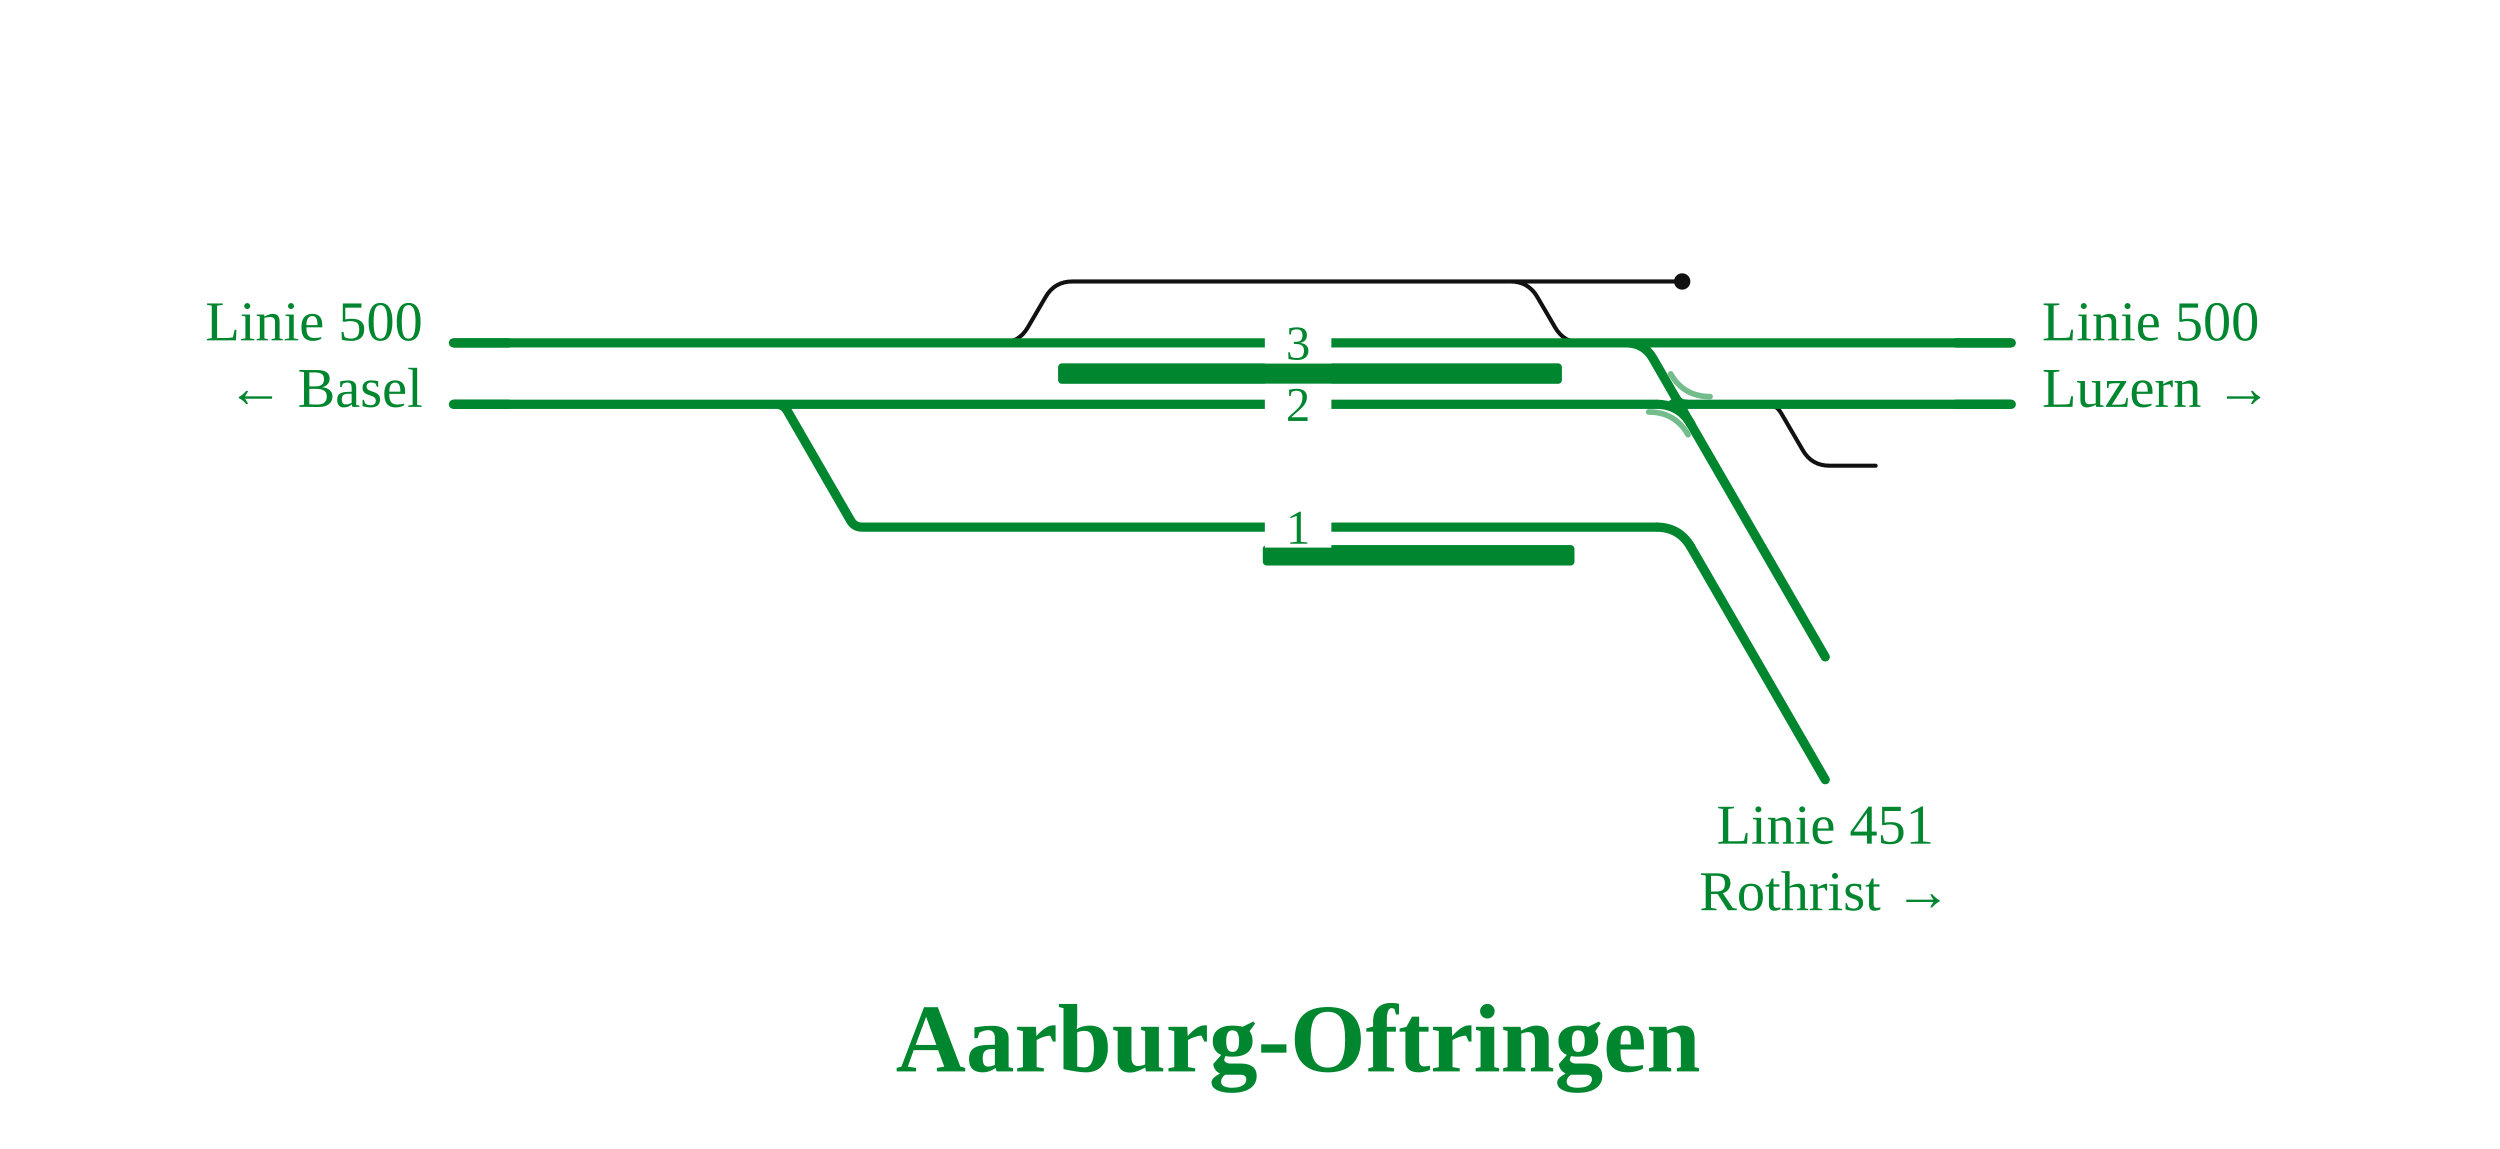
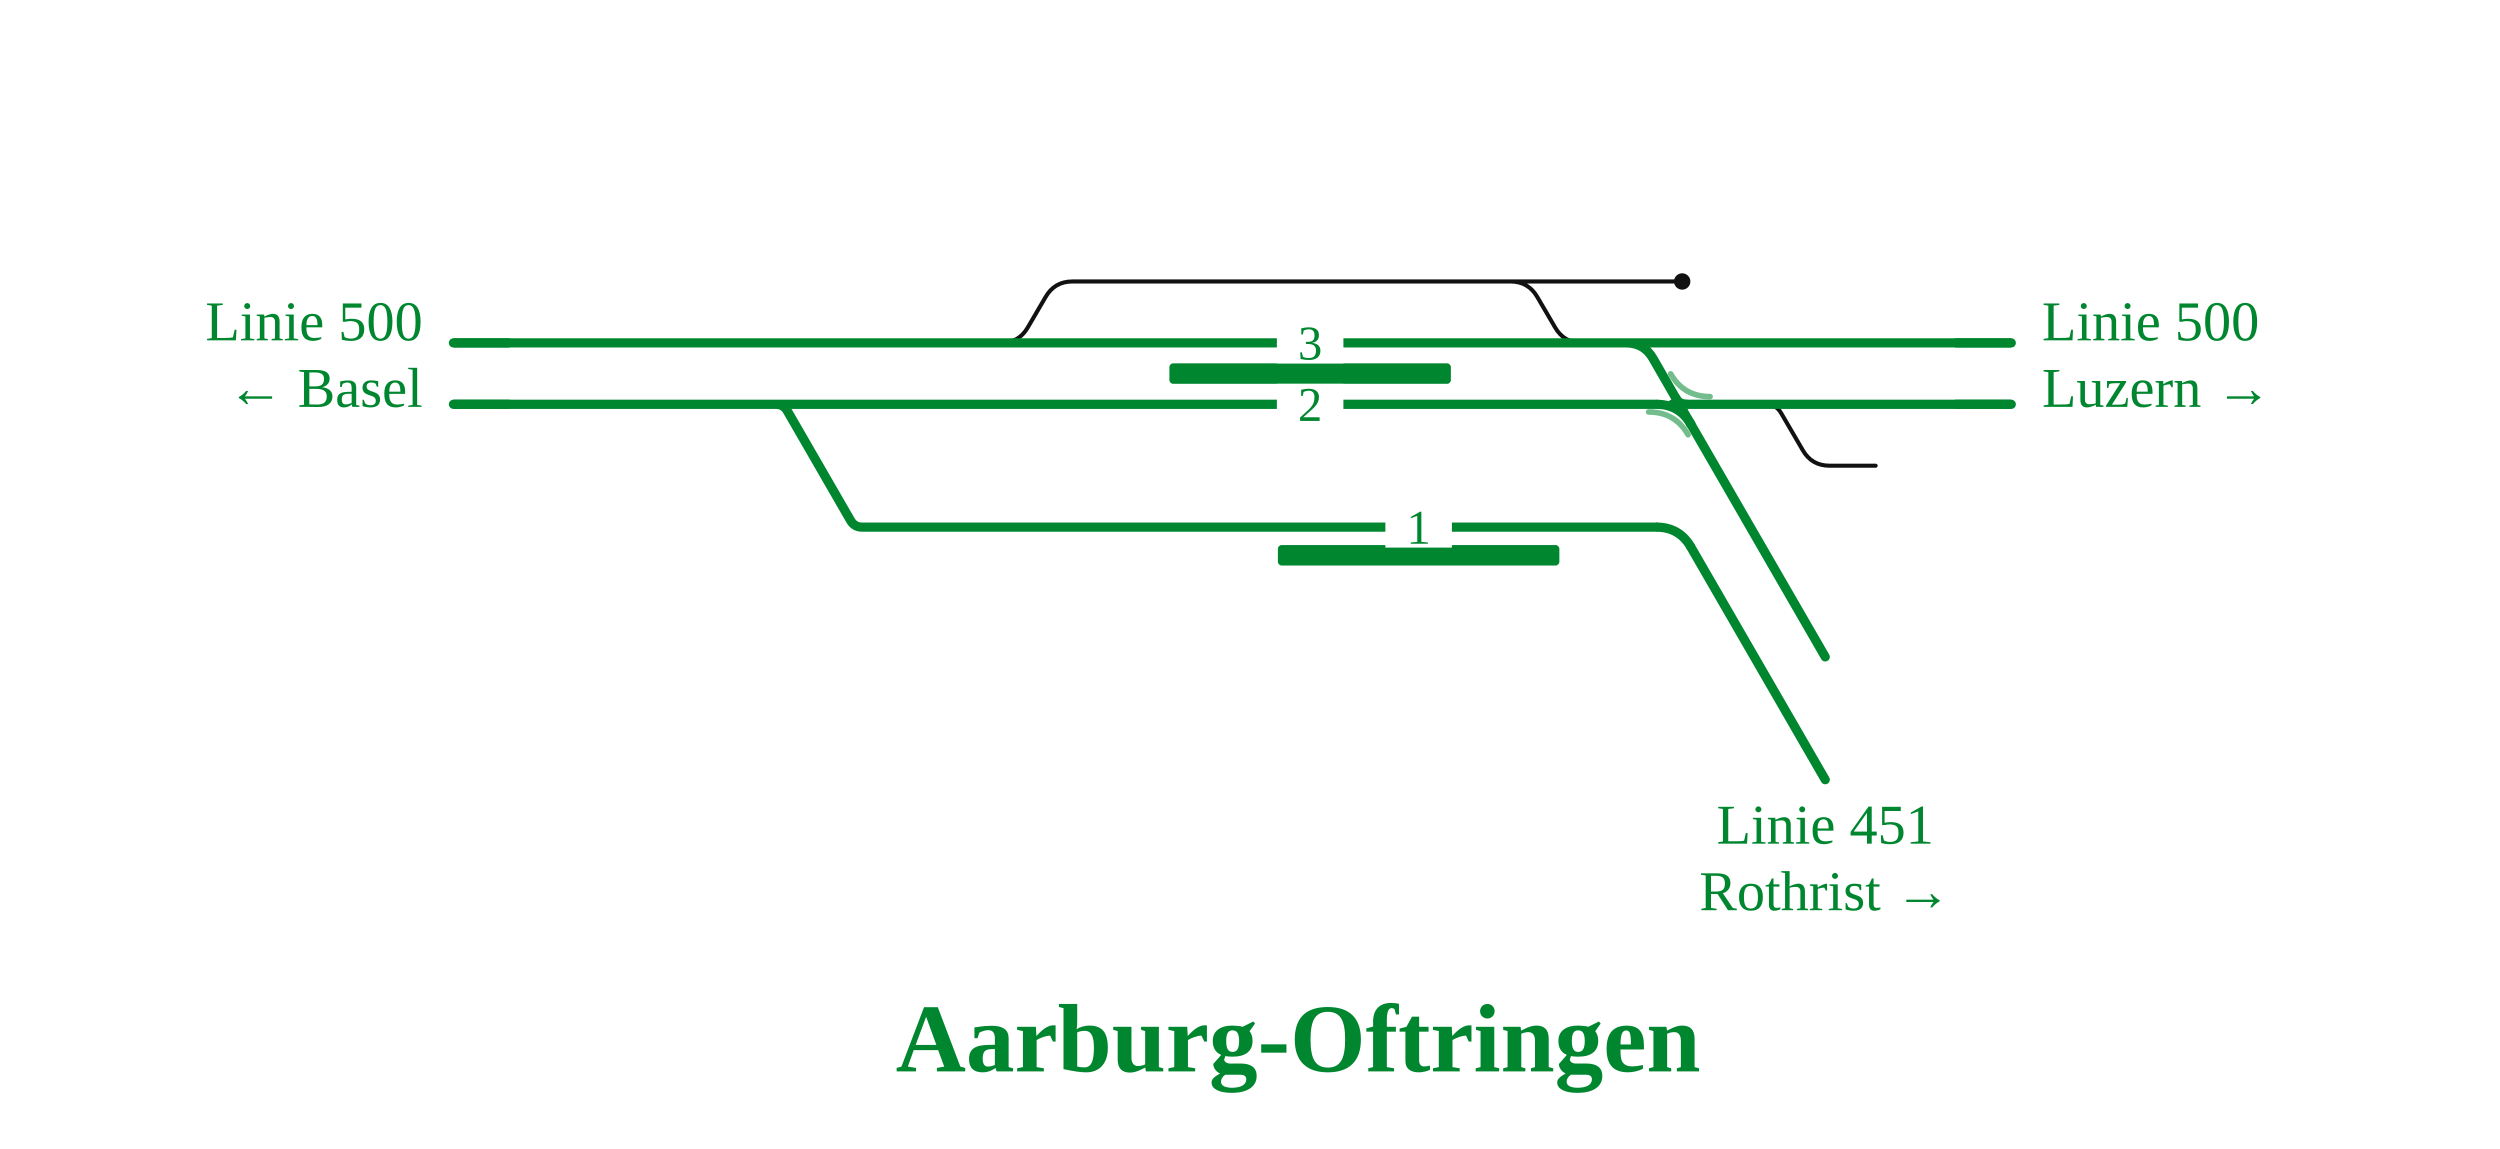
<svg xmlns="http://www.w3.org/2000/svg" viewBox="0 0 977 449" font-family="Fira Sans, Source Sans 3, Helvetica, Arial, sans-serif">
  <rect width="100%" height="100%" fill="#fff" />
  <g fill="none" stroke-linecap="round" stroke-linejoin="round">
    <path d="M391.2,134.0H391.2Q398.2,134.0 401.7,127.9L408.6,116.1Q412.1,110.0 419.1,110.0H419.1 M590.3,110.0H590.3Q597.3,110.0 600.8,116.1L607.7,127.9Q611.2,134.0 618.2,134.0H618.2 M590.3,110.0H657.4 M419.1,110.0H590.3 M686.1,158.0L690.1,158.0Q694.1,158.0 696.1,161.5L704.5,175.9Q708.0,182.0 715.0,182.0L733.0,182.0" stroke="#111" stroke-width="1.6" />
    <path d="M303.2,158.0H647.3 M391.2,134.0H618.2 M618.2,134.0H627.3  M177.2,158.0H303.2  M657.3,134.0H691.0 M656.8,158.0H658.6 M627.3,134.0H657.3 M303.2,158.0H303.2Q306.2,158.0 307.7,160.6L332.4,203.4Q333.9,206.0 336.9,206.0H336.9M336.9,206.0H647.3 M177.2,134.0H391.2 M691.0,134.0H786.0 M690.5,158.0H786.0  M658.6,158.0H690.5 M628.0,134.0L635.5,134.0Q642.5,134.0 646.0,140.1L660.8,165.8" stroke="#00862f" stroke-width="3.6" />
    <path d="M653.5,158.0Q656.3,158.0 657.7,160.4" fill="none" stroke="#00862f" stroke-width="3.6" stroke-linecap="round" />
    <path d="M659.1,158.0Q656.3,158.0 654.9,155.6" fill="none" stroke="#00862f" stroke-width="3.6" stroke-linecap="round" />
  </g>
-   <rect x="413.5" y="142.0" width="196.9" height="8" rx="1.5" fill="#00862f" />
-   <rect x="493.5" y="213.0" width="121.8" height="8" rx="1.5" fill="#00862f" />
+   <rect x="457.0" y="142.0" width="110.0" height="8" rx="1.5" fill="#00862f" />
+   <rect x="499.4" y="213.0" width="110.0" height="8" rx="1.5" fill="#00862f" />
  <path d="M644.3,161.0Q654.6,161.0 659.7,169.9" fill="none" stroke="#00862f" stroke-opacity="0.55" stroke-width="2.2" stroke-linecap="round" />
  <path d="M668.3,155.0Q658.0,155.0 652.9,146.1" fill="none" stroke="#00862f" stroke-opacity="0.55" stroke-width="2.2" stroke-linecap="round" />
  <circle cx="657.4" cy="110.0" r="3.2" fill="#111" />
-   <rect x="494.3" y="150.0" width="26" height="16" fill="#fff" />
-   <text x="507.3" y="164.5" font-size="19" text-anchor="middle" fill="#00862f">2</text>
-   <rect x="494.3" y="126.0" width="26" height="16" fill="#fff" />
-   <text x="507.3" y="140.5" font-size="19" text-anchor="middle" fill="#00862f">3</text>
-   <rect x="494.3" y="198.0" width="26" height="16" fill="#fff" />
-   <text x="507.3" y="212.5" font-size="19" text-anchor="middle" fill="#00862f">1</text>
+   <rect x="499.0" y="150.0" width="26" height="16" fill="#fff" />
+   <text x="512.0" y="164.5" font-size="19" text-anchor="middle" fill="#00862f">2</text>
+   <rect x="499.0" y="126.0" width="26" height="16" fill="#fff" />
+   <text x="512.0" y="140.5" font-size="19" text-anchor="middle" fill="#00862f">3</text>
+   <rect x="541.4" y="198.0" width="26" height="16" fill="#fff" />
+   <text x="554.4" y="212.5" font-size="19" text-anchor="middle" fill="#00862f">1</text>
  <path d="M199.2,158.0H177.2" stroke="#00862f" stroke-width="3.6" fill="none" />
  <path d="M199.2,134.0H177.2" stroke="#00862f" stroke-width="3.6" fill="none" />
  <path d="M764.0,134.0H786.0" stroke="#00862f" stroke-width="3.6" fill="none" />
  <path d="M764.0,158.0H786.0" stroke="#00862f" stroke-width="3.6" fill="none" />
  <path d="M647.3,206.0Q656.3,206.0 660.8,213.8" stroke="#00862f" stroke-width="3.6" fill="none" />
  <path d="M660.8,213.8L660.8,213.8L713.3,304.7" stroke="#00862f" stroke-width="3.6" stroke-linecap="round" fill="none" />
  <path d="M647.3,158.0Q656.3,158.0 660.8,165.8" stroke="#00862f" stroke-width="3.6" fill="none" />
  <path d="M660.8,165.8L660.8,165.8L713.3,256.7" stroke="#00862f" stroke-width="3.6" stroke-linecap="round" fill="none" />
  <text x="165.2" y="133.0" font-size="22" text-anchor="end" fill="#00862f">Linie 500</text>
  <text x="165.2" y="159.0" font-size="22" text-anchor="end" fill="#00862f">← Basel</text>
  <text x="798.0" y="133.0" font-size="22" text-anchor="start" fill="#00862f">Linie 500</text>
  <text x="798.0" y="159.0" font-size="22" text-anchor="start" fill="#00862f">Luzern →</text>
  <text x="713.3" y="329.7" font-size="22" text-anchor="middle" fill="#00862f">Linie 451</text>
  <text x="713.3" y="355.7" font-size="22" text-anchor="middle" fill="#00862f">Rothrist →</text>
  <text x="507.3" y="418.7" font-size="38" font-weight="700" text-anchor="middle" fill="#00862f">Aarburg-Oftringen</text>
  <g class="befund" />
</svg>
